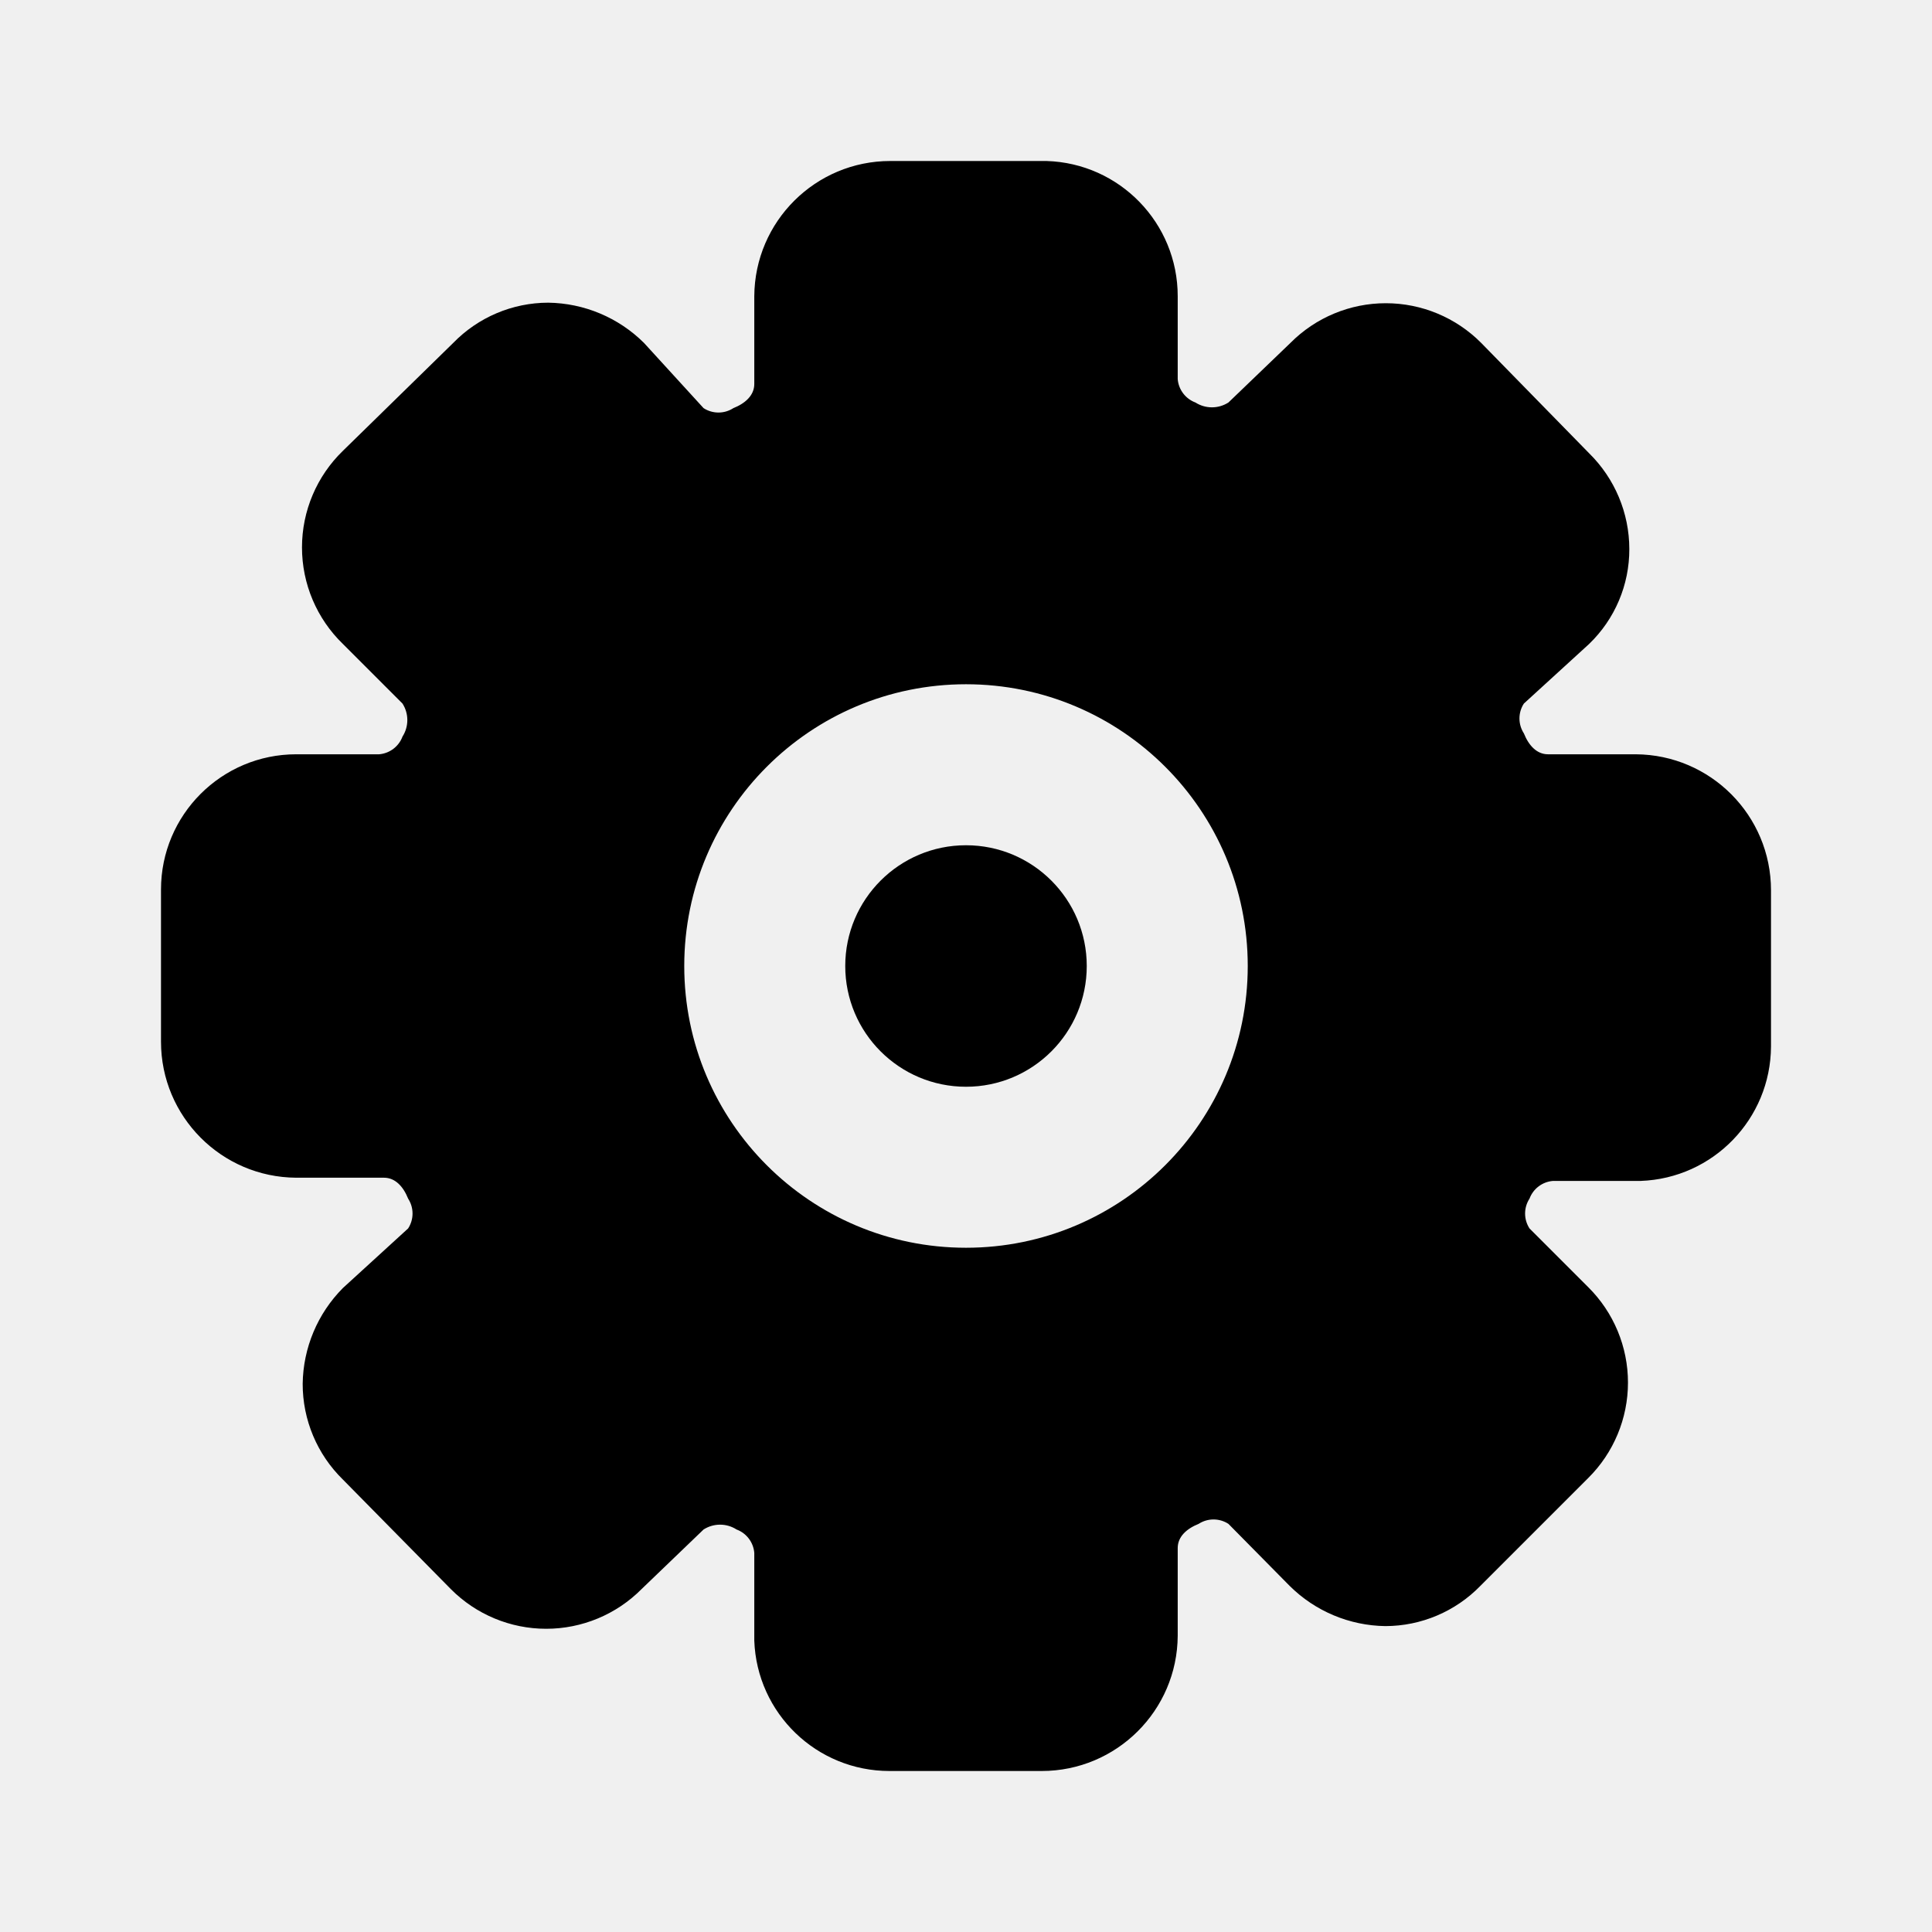
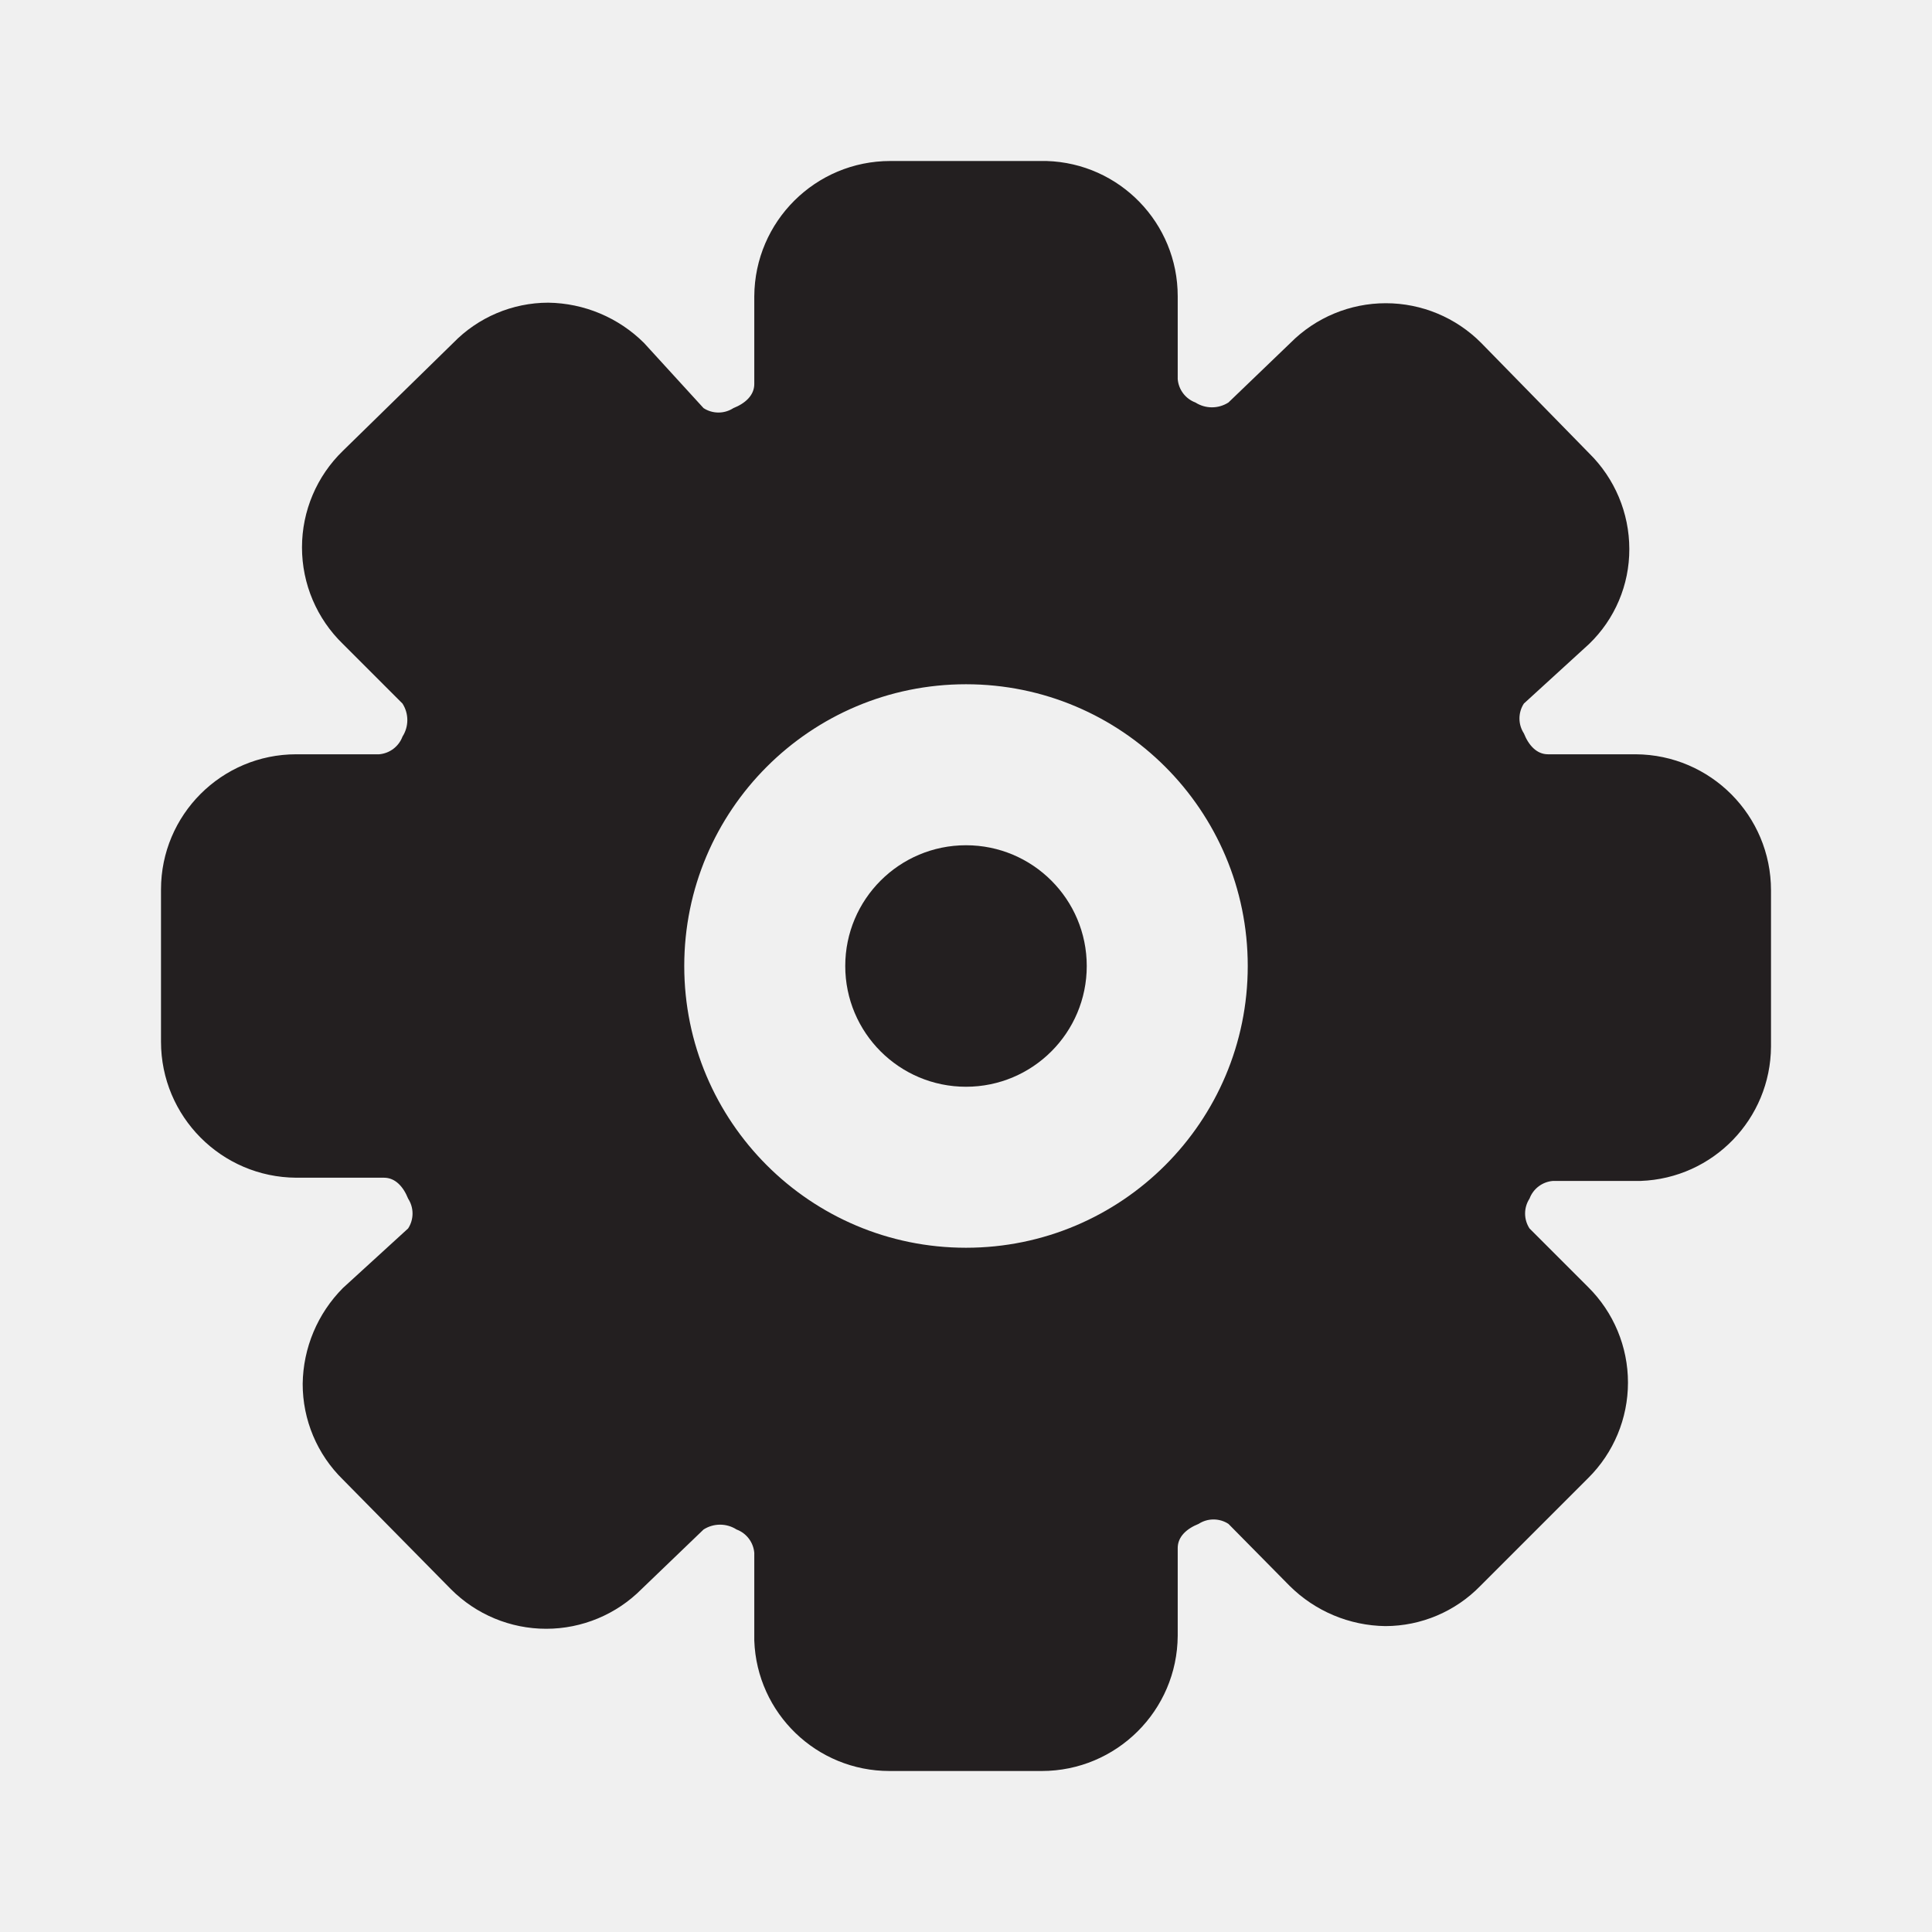
<svg xmlns="http://www.w3.org/2000/svg" viewBox="0 0 24 24">
-   <g data-name="Layer 2">
-     <g data-name="settings-2">
-       <circle cx="12" cy="12" r="1.5" />
-       <path d="M20.32 9.37h-1.09c-.14 0-.24-.11-.3-.26a.34.34 0 0 1 0-.37l.81-.74a1.63 1.63 0 0 0 .5-1.18 1.67 1.67 0 0 0-.5-1.19L18.4 4.26a1.67 1.67 0 0 0-2.37 0l-.77.74a.38.38 0 0 1-.41 0 .34.34 0 0 1-.22-.29V3.68A1.68 1.68 0 0 0 13 2h-1.94a1.69 1.69 0 0 0-1.69 1.68v1.09c0 .14-.11.24-.26.3a.34.34 0 0 1-.37 0L8 4.26a1.72 1.72 0 0 0-1.19-.5 1.65 1.65 0 0 0-1.18.5L4.26 5.6a1.67 1.67 0 0 0 0 2.4l.74.74a.38.38 0 0 1 0 .41.34.34 0 0 1-.29.22H3.68A1.68 1.68 0 0 0 2 11.05v1.89a1.69 1.69 0 0 0 1.68 1.69h1.09c.14 0 .24.11.3.26a.34.34 0 0 1 0 .37l-.81.74a1.72 1.72 0 0 0-.5 1.19 1.66 1.66 0 0 0 .5 1.19l1.34 1.36a1.67 1.67 0 0 0 2.37 0l.77-.74a.38.38 0 0 1 .41 0 .34.34 0 0 1 .22.29v1.09A1.68 1.68 0 0 0 11.05 22h1.89a1.69 1.69 0 0 0 1.69-1.68v-1.09c0-.14.11-.24.26-.3a.34.34 0 0 1 .37 0l.76.77a1.72 1.72 0 0 0 1.19.5 1.65 1.65 0 0 0 1.18-.5l1.34-1.34a1.67 1.67 0 0 0 0-2.37l-.73-.73a.34.34 0 0 1 0-.37.34.34 0 0 1 .29-.22h1.09A1.68 1.68 0 0 0 22 13v-1.94a1.69 1.69 0 0 0-1.68-1.69zM12 15.5a3.5 3.5 0 1 1 3.5-3.5 3.5 3.5 0 0 1-3.5 3.5z" />
+   <defs>
+     <style>.cls-1{fill:#fff;opacity:0;}.cls-2{fill:#231f20;}</style>
+   </defs>
+   <g id="Layer_2" data-name="Layer 2">
+     <g id="settings-2">
+       <g id="settings-2-2" data-name="settings-2">
+         <rect class="cls-1" width="24" height="24" transform="translate(24 24) rotate(180)" />
+         <circle class="cls-2" cx="12" cy="12" r="1.5" />
+         <path class="cls-2" d="M20.32,9.37H19.23c-.14,0-.24-.11-.3-.26a.34.34,0,0,1,0-.37L19.74,8a1.63,1.63,0,0,0,.5-1.18,1.67,1.67,0,0,0-.5-1.19L18.4,4.26a1.67,1.67,0,0,0-2.37,0L15.26,5a.38.38,0,0,1-.41,0,.34.34,0,0,1-.22-.29V3.68A1.68,1.68,0,0,0,13,2H11.06A1.69,1.69,0,0,0,9.37,3.68V4.77c0,.14-.11.24-.26.3a.34.34,0,0,1-.37,0L8,4.26a1.72,1.72,0,0,0-1.19-.5h0a1.65,1.65,0,0,0-1.18.5L4.26,5.6A1.67,1.67,0,0,0,4.26,8L5,8.74a.38.38,0,0,1,0,.41.34.34,0,0,1-.29.22H3.68A1.68,1.68,0,0,0,2,11.05v1.89a1.69,1.69,0,0,0,1.68,1.69H4.77c.14,0,.24.11.3.26a.34.34,0,0,1,0,.37L4.26,16a1.72,1.72,0,0,0-.5,1.19,1.66,1.66,0,0,0,.5,1.19L5.6,19.74a1.67,1.67,0,0,0,2.37,0L8.74,19a.38.38,0,0,1,.41,0,.34.34,0,0,1,.22.29v1.09A1.68,1.68,0,0,0,11.05,22h1.89a1.69,1.69,0,0,0,1.69-1.68V19.23c0-.14.11-.24.26-.3a.34.34,0,0,1,.37,0l.76.77a1.72,1.72,0,0,0,1.19.5h0a1.65,1.65,0,0,0,1.18-.5l1.34-1.34a1.67,1.67,0,0,0,0-2.37L19,15.26a.34.34,0,0,1,0-.37v0a.34.34,0,0,1,.29-.22h1.09A1.68,1.68,0,0,0,22,13V11.06A1.69,1.69,0,0,0,20.32,9.37ZM12,15.5A3.5,3.5,0,1,1,15.5,12,3.5,3.5,0,0,1,12,15.5Z" />
+       </g>
    </g>
  </g>
</svg>
